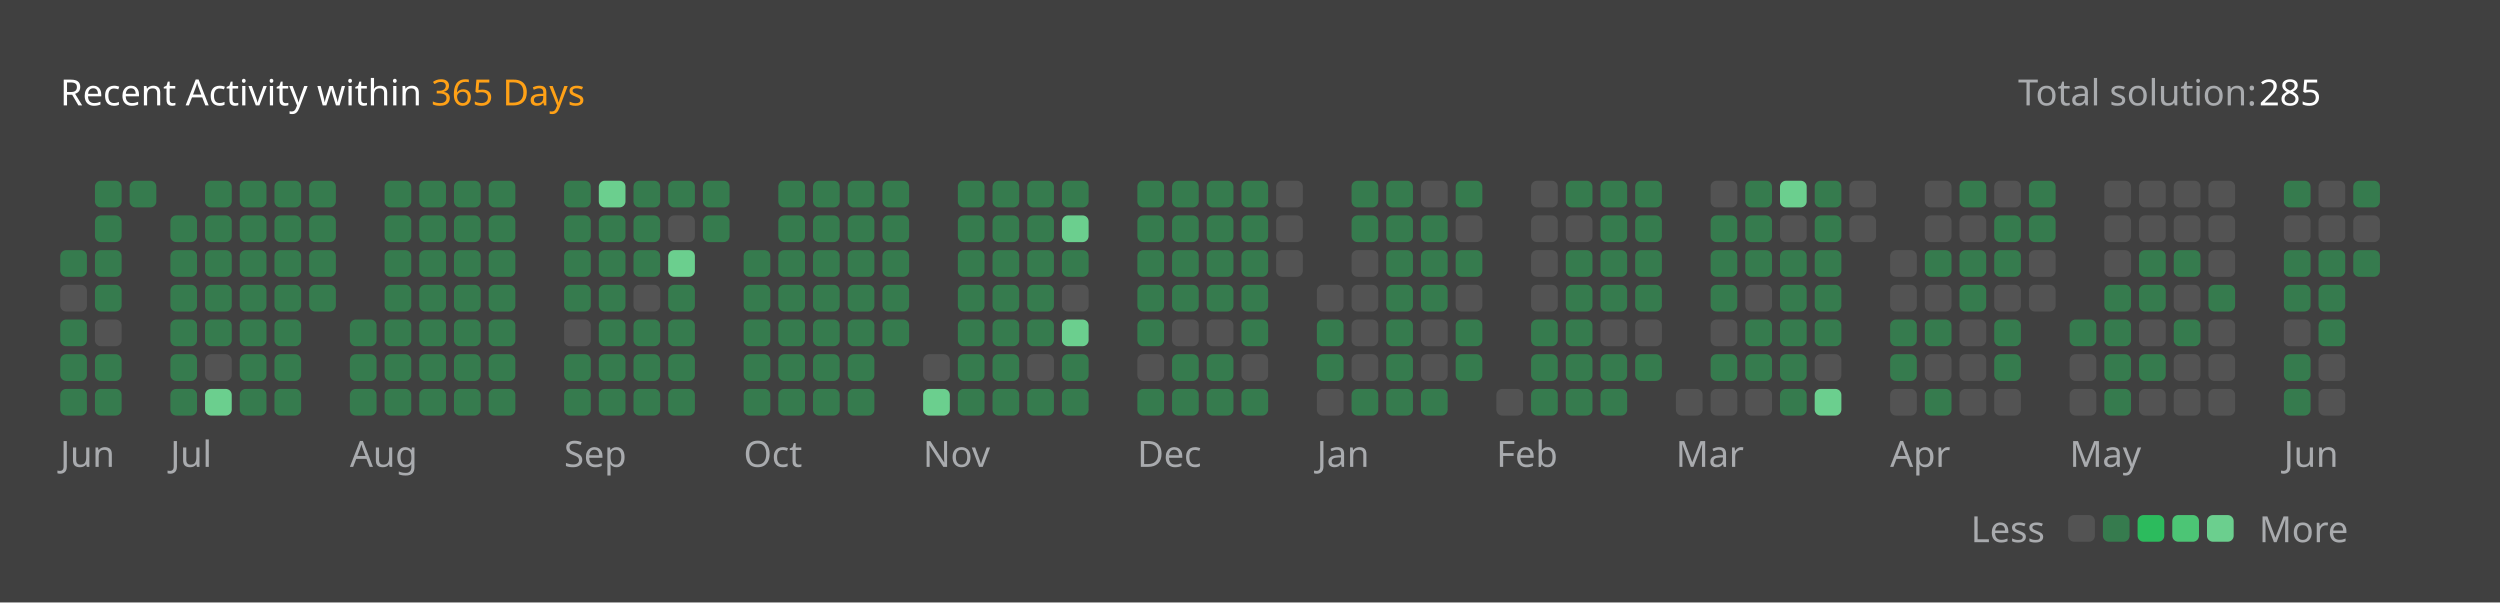
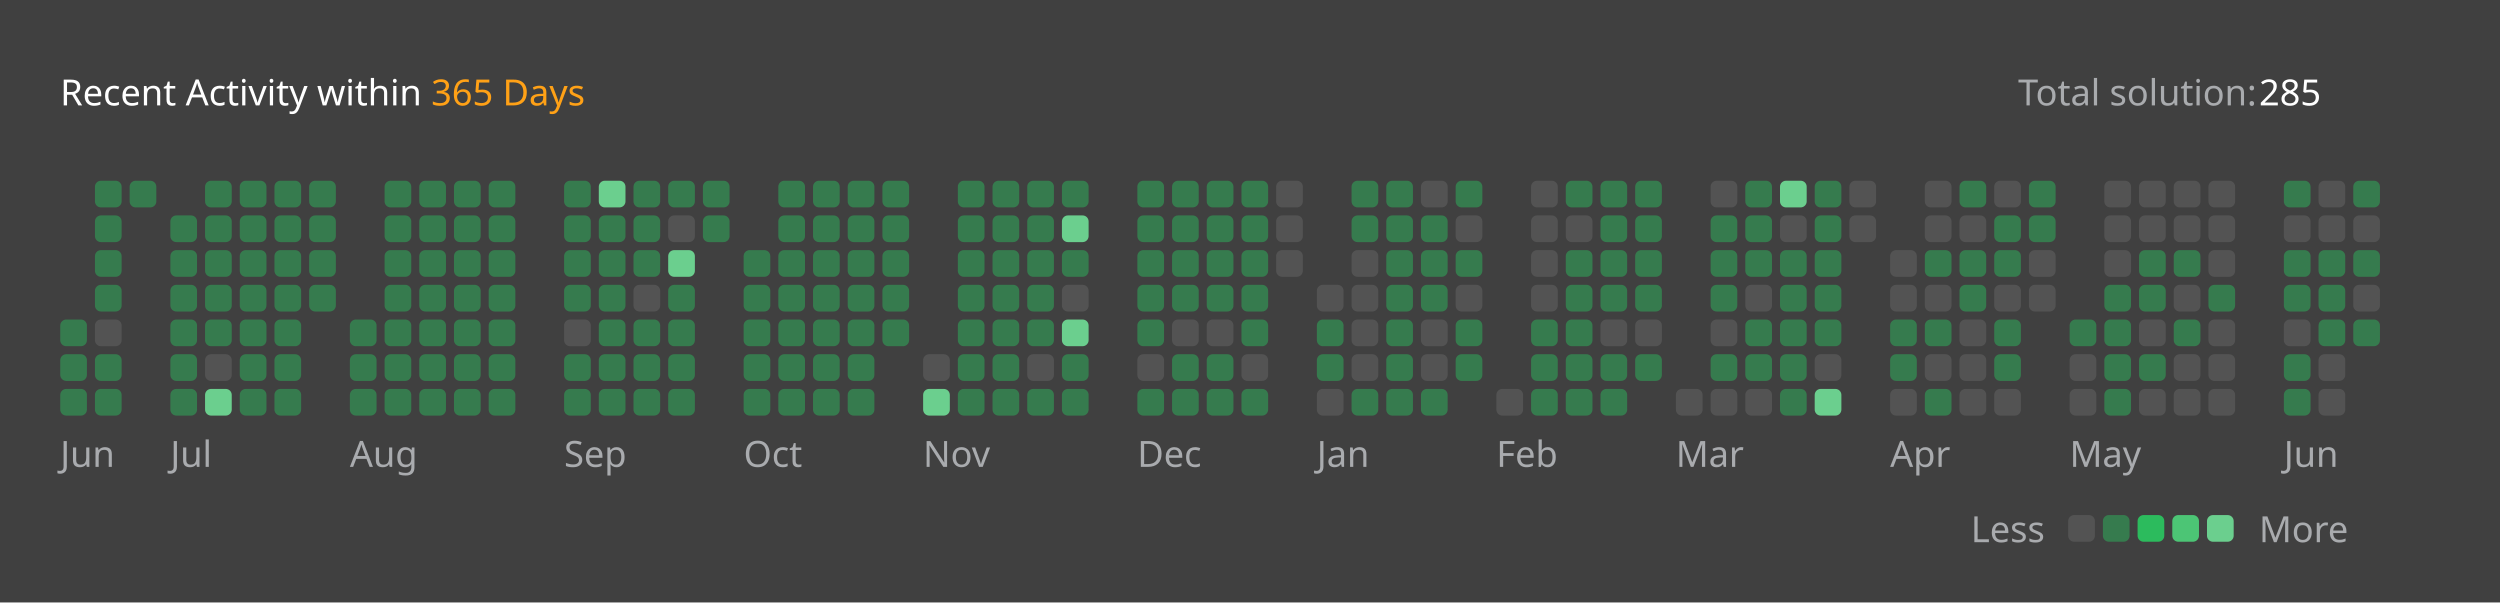
<svg xmlns="http://www.w3.org/2000/svg" version="1.1" height="200" width="830" viewBox="0 0 830 200">
  <style>*{font-family: "Segoe UI", Tahoma, Geneva, Verdana, sans-serif;}</style>
  <style>.title{font-weight: 500;font-size: 1rem;}</style>
  <style>.rotate-90{transform: rotate(-90deg);transform-origin: center;transform-box: fill-box;}</style>
  <style>.state{font-size: .75rem;}</style>
  <style>.light{color: #ffffff;fill: #ffffff;}</style>
  <style>.light-gray{color: #eff2f699;fill: #eff2f699;}</style>
  <style>.dark-gray{color: #ebebf54d;fill: #ebebf54d;}</style>
  <style>.gray{color: #747474;fill: #747474;}</style>
  <style>.orange{color: #ffa116;fill: #ffa116;}</style>
  <style>.background{color: #404040;fill: #404040;}</style>
  <style>.level-1-block{fill: #ffffff1a;}</style>
  <style>.level-2-block{fill: #2cb55d80;}</style>
  <style>.level-3-block{fill: #2cbb5dff;}</style>
  <style>.level-4-block{fill: #4cc575ff;}</style>
  <style>.level-5-block{fill: #6bcf8eff;}</style>
  <rect fill="#404040" x="0" y="0" width="830" height="200" rx="0.5rem" />
  <g text-anchor="start" text-decoration="1" class="title">
    <text x="20" y="35">
      <tspan class="light">Recent Activity within</tspan>
      <tspan class="orange">365 Days</tspan>
    </text>
  </g>
  <g class="state">
    <text x="670" y="35" class="light-gray"> Total solution: </text>
    <text x="750" y="35" class="light"> 285 </text>
    <text x="678.88" y="180" class="light-gray" text-anchor="end">Less</text>
    <rect x="686.64" y="171" width="8.86" height="8.86" rx="2" ry="2" class="level-1-block" />
    <rect x="698.16" y="171" width="8.86" height="8.86" rx="2" ry="2" class="level-2-block" />
    <rect x="709.68" y="171" width="8.86" height="8.86" rx="2" ry="2" class="level-3-block" />
    <rect x="721.2" y="171" width="8.86" height="8.86" rx="2" ry="2" class="level-4-block" />
    <rect x="732.72" y="171" width="8.86" height="8.86" rx="2" ry="2" class="level-5-block" />
    <text x="750" y="180" class="light-gray">More</text>
  </g>
  <g x="20" y="60">
    <g x="20" y="60">
      <g x="20.0" y="60">
-         <rect x="20.0" y="83.04" width="8.86" height="8.86" rx="2" ry="2" class="level-2-block" />
-         <rect x="20.0" y="94.56" width="8.86" height="8.86" rx="2" ry="2" class="level-1-block" />
        <rect x="20.0" y="106.08" width="8.86" height="8.86" rx="2" ry="2" class="level-2-block" />
        <rect x="20.0" y="117.6" width="8.86" height="8.86" rx="2" ry="2" class="level-2-block" />
        <rect x="20.0" y="129.12" width="8.86" height="8.86" rx="2" ry="2" class="level-2-block" />
      </g>
      <g x="31.52" y="60">
        <rect x="31.52" y="60.0" width="8.86" height="8.86" rx="2" ry="2" class="level-2-block" />
        <rect x="31.52" y="71.52" width="8.86" height="8.86" rx="2" ry="2" class="level-2-block" />
        <rect x="31.52" y="83.04" width="8.86" height="8.86" rx="2" ry="2" class="level-2-block" />
        <rect x="31.52" y="94.56" width="8.86" height="8.86" rx="2" ry="2" class="level-2-block" />
        <rect x="31.52" y="106.08" width="8.86" height="8.86" rx="2" ry="2" class="level-1-block" />
        <rect x="31.52" y="117.6" width="8.86" height="8.86" rx="2" ry="2" class="level-2-block" />
        <rect x="31.52" y="129.12" width="8.86" height="8.86" rx="2" ry="2" class="level-2-block" />
      </g>
      <g x="43.04" y="60">
        <rect x="43.04" y="60.0" width="8.86" height="8.86" rx="2" ry="2" class="level-2-block" />
      </g>
      <text x="20.0" y="155" class="light-gray state">Jun</text>
    </g>
  </g>
  <g x="56.56" y="60">
    <g x="56.56" y="60">
      <g x="56.56" y="60">
        <rect x="56.56" y="71.52" width="8.86" height="8.86" rx="2" ry="2" class="level-2-block" />
        <rect x="56.56" y="83.04" width="8.86" height="8.86" rx="2" ry="2" class="level-2-block" />
        <rect x="56.56" y="94.56" width="8.86" height="8.86" rx="2" ry="2" class="level-2-block" />
        <rect x="56.56" y="106.08" width="8.86" height="8.86" rx="2" ry="2" class="level-2-block" />
        <rect x="56.56" y="117.6" width="8.86" height="8.86" rx="2" ry="2" class="level-2-block" />
        <rect x="56.56" y="129.12" width="8.86" height="8.86" rx="2" ry="2" class="level-2-block" />
      </g>
      <g x="68.08" y="60">
        <rect x="68.08" y="60.0" width="8.86" height="8.86" rx="2" ry="2" class="level-2-block" />
        <rect x="68.08" y="71.52" width="8.86" height="8.86" rx="2" ry="2" class="level-2-block" />
        <rect x="68.08" y="83.04" width="8.86" height="8.86" rx="2" ry="2" class="level-2-block" />
        <rect x="68.08" y="94.56" width="8.86" height="8.86" rx="2" ry="2" class="level-2-block" />
        <rect x="68.08" y="106.08" width="8.86" height="8.86" rx="2" ry="2" class="level-2-block" />
        <rect x="68.08" y="117.6" width="8.86" height="8.86" rx="2" ry="2" class="level-1-block" />
        <rect x="68.08" y="129.12" width="8.86" height="8.86" rx="2" ry="2" class="level-5-block" />
      </g>
      <g x="79.6" y="60">
        <rect x="79.6" y="60.0" width="8.86" height="8.86" rx="2" ry="2" class="level-2-block" />
        <rect x="79.6" y="71.52" width="8.86" height="8.86" rx="2" ry="2" class="level-2-block" />
        <rect x="79.6" y="83.04" width="8.86" height="8.86" rx="2" ry="2" class="level-2-block" />
        <rect x="79.6" y="94.56" width="8.86" height="8.86" rx="2" ry="2" class="level-2-block" />
        <rect x="79.6" y="106.08" width="8.86" height="8.86" rx="2" ry="2" class="level-2-block" />
        <rect x="79.6" y="117.6" width="8.86" height="8.86" rx="2" ry="2" class="level-2-block" />
        <rect x="79.6" y="129.12" width="8.86" height="8.86" rx="2" ry="2" class="level-2-block" />
      </g>
      <g x="91.12" y="60">
        <rect x="91.12" y="60.0" width="8.86" height="8.86" rx="2" ry="2" class="level-2-block" />
        <rect x="91.12" y="71.52" width="8.86" height="8.86" rx="2" ry="2" class="level-2-block" />
        <rect x="91.12" y="83.04" width="8.86" height="8.86" rx="2" ry="2" class="level-2-block" />
        <rect x="91.12" y="94.56" width="8.86" height="8.86" rx="2" ry="2" class="level-2-block" />
        <rect x="91.12" y="106.08" width="8.86" height="8.86" rx="2" ry="2" class="level-2-block" />
        <rect x="91.12" y="117.6" width="8.86" height="8.86" rx="2" ry="2" class="level-2-block" />
        <rect x="91.12" y="129.12" width="8.86" height="8.86" rx="2" ry="2" class="level-2-block" />
      </g>
      <g x="102.64" y="60">
        <rect x="102.64" y="60.0" width="8.86" height="8.86" rx="2" ry="2" class="level-2-block" />
        <rect x="102.64" y="71.52" width="8.86" height="8.86" rx="2" ry="2" class="level-2-block" />
        <rect x="102.64" y="83.04" width="8.86" height="8.86" rx="2" ry="2" class="level-2-block" />
        <rect x="102.64" y="94.56" width="8.86" height="8.86" rx="2" ry="2" class="level-2-block" />
      </g>
      <text x="56.56" y="155" class="light-gray state">Jul</text>
    </g>
  </g>
  <g x="116.16" y="60">
    <g x="116.16" y="60">
      <g x="116.16" y="60">
        <rect x="116.16" y="106.08" width="8.86" height="8.86" rx="2" ry="2" class="level-2-block" />
        <rect x="116.16" y="117.6" width="8.86" height="8.86" rx="2" ry="2" class="level-2-block" />
        <rect x="116.16" y="129.12" width="8.86" height="8.86" rx="2" ry="2" class="level-2-block" />
      </g>
      <g x="127.68" y="60">
        <rect x="127.68" y="60.0" width="8.86" height="8.86" rx="2" ry="2" class="level-2-block" />
        <rect x="127.68" y="71.52" width="8.86" height="8.86" rx="2" ry="2" class="level-2-block" />
        <rect x="127.68" y="83.04" width="8.86" height="8.86" rx="2" ry="2" class="level-2-block" />
        <rect x="127.68" y="94.56" width="8.86" height="8.86" rx="2" ry="2" class="level-2-block" />
        <rect x="127.68" y="106.08" width="8.86" height="8.86" rx="2" ry="2" class="level-2-block" />
        <rect x="127.68" y="117.6" width="8.86" height="8.86" rx="2" ry="2" class="level-2-block" />
        <rect x="127.68" y="129.12" width="8.86" height="8.86" rx="2" ry="2" class="level-2-block" />
      </g>
      <g x="139.2" y="60">
        <rect x="139.2" y="60.0" width="8.86" height="8.86" rx="2" ry="2" class="level-2-block" />
        <rect x="139.2" y="71.52" width="8.86" height="8.86" rx="2" ry="2" class="level-2-block" />
        <rect x="139.2" y="83.04" width="8.86" height="8.86" rx="2" ry="2" class="level-2-block" />
        <rect x="139.2" y="94.56" width="8.86" height="8.86" rx="2" ry="2" class="level-2-block" />
        <rect x="139.2" y="106.08" width="8.86" height="8.86" rx="2" ry="2" class="level-2-block" />
        <rect x="139.2" y="117.6" width="8.86" height="8.86" rx="2" ry="2" class="level-2-block" />
        <rect x="139.2" y="129.12" width="8.86" height="8.86" rx="2" ry="2" class="level-2-block" />
      </g>
      <g x="150.72" y="60">
        <rect x="150.72" y="60.0" width="8.86" height="8.86" rx="2" ry="2" class="level-2-block" />
        <rect x="150.72" y="71.52" width="8.86" height="8.86" rx="2" ry="2" class="level-2-block" />
        <rect x="150.72" y="83.04" width="8.86" height="8.86" rx="2" ry="2" class="level-2-block" />
        <rect x="150.72" y="94.56" width="8.86" height="8.86" rx="2" ry="2" class="level-2-block" />
        <rect x="150.72" y="106.08" width="8.86" height="8.86" rx="2" ry="2" class="level-2-block" />
        <rect x="150.72" y="117.6" width="8.86" height="8.86" rx="2" ry="2" class="level-2-block" />
        <rect x="150.72" y="129.12" width="8.86" height="8.86" rx="2" ry="2" class="level-2-block" />
      </g>
      <g x="162.24" y="60">
        <rect x="162.24" y="60.0" width="8.86" height="8.86" rx="2" ry="2" class="level-2-block" />
        <rect x="162.24" y="71.52" width="8.86" height="8.86" rx="2" ry="2" class="level-2-block" />
        <rect x="162.24" y="83.04" width="8.86" height="8.86" rx="2" ry="2" class="level-2-block" />
        <rect x="162.24" y="94.56" width="8.86" height="8.86" rx="2" ry="2" class="level-2-block" />
        <rect x="162.24" y="106.08" width="8.86" height="8.86" rx="2" ry="2" class="level-2-block" />
        <rect x="162.24" y="117.6" width="8.86" height="8.86" rx="2" ry="2" class="level-2-block" />
        <rect x="162.24" y="129.12" width="8.86" height="8.86" rx="2" ry="2" class="level-2-block" />
      </g>
      <text x="116.16" y="155" class="light-gray state">Aug</text>
    </g>
  </g>
  <g x="187.28" y="60">
    <g x="187.28" y="60">
      <g x="187.28" y="60">
        <rect x="187.28" y="60.0" width="8.86" height="8.86" rx="2" ry="2" class="level-2-block" />
        <rect x="187.28" y="71.52" width="8.86" height="8.86" rx="2" ry="2" class="level-2-block" />
        <rect x="187.28" y="83.04" width="8.86" height="8.86" rx="2" ry="2" class="level-2-block" />
        <rect x="187.28" y="94.56" width="8.86" height="8.86" rx="2" ry="2" class="level-2-block" />
        <rect x="187.28" y="106.08" width="8.86" height="8.86" rx="2" ry="2" class="level-1-block" />
        <rect x="187.28" y="117.6" width="8.86" height="8.86" rx="2" ry="2" class="level-2-block" />
        <rect x="187.28" y="129.12" width="8.86" height="8.86" rx="2" ry="2" class="level-2-block" />
      </g>
      <g x="198.8" y="60">
        <rect x="198.8" y="60.0" width="8.86" height="8.86" rx="2" ry="2" class="level-5-block" />
        <rect x="198.8" y="71.52" width="8.86" height="8.86" rx="2" ry="2" class="level-2-block" />
        <rect x="198.8" y="83.04" width="8.86" height="8.86" rx="2" ry="2" class="level-2-block" />
        <rect x="198.8" y="94.56" width="8.86" height="8.86" rx="2" ry="2" class="level-2-block" />
        <rect x="198.8" y="106.08" width="8.86" height="8.86" rx="2" ry="2" class="level-2-block" />
        <rect x="198.8" y="117.6" width="8.86" height="8.86" rx="2" ry="2" class="level-2-block" />
        <rect x="198.8" y="129.12" width="8.86" height="8.86" rx="2" ry="2" class="level-2-block" />
      </g>
      <g x="210.32" y="60">
        <rect x="210.32" y="60.0" width="8.86" height="8.86" rx="2" ry="2" class="level-2-block" />
        <rect x="210.32" y="71.52" width="8.86" height="8.86" rx="2" ry="2" class="level-2-block" />
        <rect x="210.32" y="83.04" width="8.86" height="8.86" rx="2" ry="2" class="level-2-block" />
        <rect x="210.32" y="94.56" width="8.86" height="8.86" rx="2" ry="2" class="level-1-block" />
        <rect x="210.32" y="106.08" width="8.86" height="8.86" rx="2" ry="2" class="level-2-block" />
        <rect x="210.32" y="117.6" width="8.86" height="8.86" rx="2" ry="2" class="level-2-block" />
        <rect x="210.32" y="129.12" width="8.86" height="8.86" rx="2" ry="2" class="level-2-block" />
      </g>
      <g x="221.84" y="60">
        <rect x="221.84" y="60.0" width="8.86" height="8.86" rx="2" ry="2" class="level-2-block" />
        <rect x="221.84" y="71.52" width="8.86" height="8.86" rx="2" ry="2" class="level-1-block" />
        <rect x="221.84" y="83.04" width="8.86" height="8.86" rx="2" ry="2" class="level-5-block" />
        <rect x="221.84" y="94.56" width="8.86" height="8.86" rx="2" ry="2" class="level-2-block" />
        <rect x="221.84" y="106.08" width="8.86" height="8.86" rx="2" ry="2" class="level-2-block" />
        <rect x="221.84" y="117.6" width="8.86" height="8.86" rx="2" ry="2" class="level-2-block" />
        <rect x="221.84" y="129.12" width="8.86" height="8.86" rx="2" ry="2" class="level-2-block" />
      </g>
      <g x="233.36" y="60">
        <rect x="233.36" y="60.0" width="8.86" height="8.86" rx="2" ry="2" class="level-2-block" />
        <rect x="233.36" y="71.52" width="8.86" height="8.86" rx="2" ry="2" class="level-2-block" />
      </g>
      <text x="187.28" y="155" class="light-gray state">Sep</text>
    </g>
  </g>
  <g x="246.88" y="60">
    <g x="246.88" y="60">
      <g x="246.88" y="60">
        <rect x="246.88" y="83.04" width="8.86" height="8.86" rx="2" ry="2" class="level-2-block" />
        <rect x="246.88" y="94.56" width="8.86" height="8.86" rx="2" ry="2" class="level-2-block" />
        <rect x="246.88" y="106.08" width="8.86" height="8.86" rx="2" ry="2" class="level-2-block" />
        <rect x="246.88" y="117.6" width="8.86" height="8.86" rx="2" ry="2" class="level-2-block" />
        <rect x="246.88" y="129.12" width="8.86" height="8.86" rx="2" ry="2" class="level-2-block" />
      </g>
      <g x="258.4" y="60">
        <rect x="258.4" y="60.0" width="8.86" height="8.86" rx="2" ry="2" class="level-2-block" />
        <rect x="258.4" y="71.52" width="8.86" height="8.86" rx="2" ry="2" class="level-2-block" />
        <rect x="258.4" y="83.04" width="8.86" height="8.86" rx="2" ry="2" class="level-2-block" />
        <rect x="258.4" y="94.56" width="8.86" height="8.86" rx="2" ry="2" class="level-2-block" />
        <rect x="258.4" y="106.08" width="8.86" height="8.86" rx="2" ry="2" class="level-2-block" />
        <rect x="258.4" y="117.6" width="8.86" height="8.86" rx="2" ry="2" class="level-2-block" />
        <rect x="258.4" y="129.12" width="8.86" height="8.86" rx="2" ry="2" class="level-2-block" />
      </g>
      <g x="269.92" y="60">
        <rect x="269.92" y="60.0" width="8.86" height="8.86" rx="2" ry="2" class="level-2-block" />
        <rect x="269.92" y="71.52" width="8.86" height="8.86" rx="2" ry="2" class="level-2-block" />
        <rect x="269.92" y="83.04" width="8.86" height="8.86" rx="2" ry="2" class="level-2-block" />
        <rect x="269.92" y="94.56" width="8.86" height="8.86" rx="2" ry="2" class="level-2-block" />
        <rect x="269.92" y="106.08" width="8.86" height="8.86" rx="2" ry="2" class="level-2-block" />
        <rect x="269.92" y="117.6" width="8.86" height="8.86" rx="2" ry="2" class="level-2-block" />
        <rect x="269.92" y="129.12" width="8.86" height="8.86" rx="2" ry="2" class="level-2-block" />
      </g>
      <g x="281.44" y="60">
        <rect x="281.44" y="60.0" width="8.86" height="8.86" rx="2" ry="2" class="level-2-block" />
        <rect x="281.44" y="71.52" width="8.86" height="8.86" rx="2" ry="2" class="level-2-block" />
        <rect x="281.44" y="83.04" width="8.86" height="8.86" rx="2" ry="2" class="level-2-block" />
        <rect x="281.44" y="94.56" width="8.86" height="8.86" rx="2" ry="2" class="level-2-block" />
        <rect x="281.44" y="106.08" width="8.86" height="8.86" rx="2" ry="2" class="level-2-block" />
        <rect x="281.44" y="117.6" width="8.86" height="8.86" rx="2" ry="2" class="level-2-block" />
        <rect x="281.44" y="129.12" width="8.86" height="8.86" rx="2" ry="2" class="level-2-block" />
      </g>
      <g x="292.96" y="60">
        <rect x="292.96" y="60.0" width="8.86" height="8.86" rx="2" ry="2" class="level-2-block" />
        <rect x="292.96" y="71.52" width="8.86" height="8.86" rx="2" ry="2" class="level-2-block" />
        <rect x="292.96" y="83.04" width="8.86" height="8.86" rx="2" ry="2" class="level-2-block" />
        <rect x="292.96" y="94.56" width="8.86" height="8.86" rx="2" ry="2" class="level-2-block" />
        <rect x="292.96" y="106.08" width="8.86" height="8.86" rx="2" ry="2" class="level-2-block" />
      </g>
      <text x="246.88" y="155" class="light-gray state">Oct</text>
    </g>
  </g>
  <g x="306.48" y="60">
    <g x="306.48" y="60">
      <g x="306.48" y="60">
        <rect x="306.48" y="117.6" width="8.86" height="8.86" rx="2" ry="2" class="level-1-block" />
        <rect x="306.48" y="129.12" width="8.86" height="8.86" rx="2" ry="2" class="level-5-block" />
      </g>
      <g x="318.0" y="60">
        <rect x="318.0" y="60.0" width="8.86" height="8.86" rx="2" ry="2" class="level-2-block" />
        <rect x="318.0" y="71.52" width="8.86" height="8.86" rx="2" ry="2" class="level-2-block" />
        <rect x="318.0" y="83.04" width="8.86" height="8.86" rx="2" ry="2" class="level-2-block" />
        <rect x="318.0" y="94.56" width="8.86" height="8.86" rx="2" ry="2" class="level-2-block" />
        <rect x="318.0" y="106.08" width="8.86" height="8.86" rx="2" ry="2" class="level-2-block" />
        <rect x="318.0" y="117.6" width="8.86" height="8.86" rx="2" ry="2" class="level-2-block" />
        <rect x="318.0" y="129.12" width="8.86" height="8.86" rx="2" ry="2" class="level-2-block" />
      </g>
      <g x="329.52" y="60">
        <rect x="329.52" y="60.0" width="8.86" height="8.86" rx="2" ry="2" class="level-2-block" />
        <rect x="329.52" y="71.52" width="8.86" height="8.86" rx="2" ry="2" class="level-2-block" />
        <rect x="329.52" y="83.04" width="8.86" height="8.86" rx="2" ry="2" class="level-2-block" />
        <rect x="329.52" y="94.56" width="8.86" height="8.86" rx="2" ry="2" class="level-2-block" />
        <rect x="329.52" y="106.08" width="8.86" height="8.86" rx="2" ry="2" class="level-2-block" />
        <rect x="329.52" y="117.6" width="8.86" height="8.86" rx="2" ry="2" class="level-2-block" />
        <rect x="329.52" y="129.12" width="8.86" height="8.86" rx="2" ry="2" class="level-2-block" />
      </g>
      <g x="341.04" y="60">
        <rect x="341.04" y="60.0" width="8.86" height="8.86" rx="2" ry="2" class="level-2-block" />
        <rect x="341.04" y="71.52" width="8.86" height="8.86" rx="2" ry="2" class="level-2-block" />
        <rect x="341.04" y="83.04" width="8.86" height="8.86" rx="2" ry="2" class="level-2-block" />
        <rect x="341.04" y="94.56" width="8.86" height="8.86" rx="2" ry="2" class="level-2-block" />
        <rect x="341.04" y="106.08" width="8.86" height="8.86" rx="2" ry="2" class="level-2-block" />
        <rect x="341.04" y="117.6" width="8.86" height="8.86" rx="2" ry="2" class="level-1-block" />
        <rect x="341.04" y="129.12" width="8.86" height="8.86" rx="2" ry="2" class="level-2-block" />
      </g>
      <g x="352.56" y="60">
        <rect x="352.56" y="60.0" width="8.86" height="8.86" rx="2" ry="2" class="level-2-block" />
        <rect x="352.56" y="71.52" width="8.86" height="8.86" rx="2" ry="2" class="level-5-block" />
        <rect x="352.56" y="83.04" width="8.86" height="8.86" rx="2" ry="2" class="level-2-block" />
        <rect x="352.56" y="94.56" width="8.86" height="8.86" rx="2" ry="2" class="level-1-block" />
        <rect x="352.56" y="106.08" width="8.86" height="8.86" rx="2" ry="2" class="level-5-block" />
        <rect x="352.56" y="117.6" width="8.86" height="8.86" rx="2" ry="2" class="level-2-block" />
        <rect x="352.56" y="129.12" width="8.86" height="8.86" rx="2" ry="2" class="level-2-block" />
      </g>
      <text x="306.48" y="155" class="light-gray state">Nov</text>
    </g>
  </g>
  <g x="377.6" y="60">
    <g x="377.6" y="60">
      <g x="377.6" y="60">
        <rect x="377.6" y="60.0" width="8.86" height="8.86" rx="2" ry="2" class="level-2-block" />
        <rect x="377.6" y="71.52" width="8.86" height="8.86" rx="2" ry="2" class="level-2-block" />
        <rect x="377.6" y="83.04" width="8.86" height="8.86" rx="2" ry="2" class="level-2-block" />
        <rect x="377.6" y="94.56" width="8.86" height="8.86" rx="2" ry="2" class="level-2-block" />
        <rect x="377.6" y="106.08" width="8.86" height="8.86" rx="2" ry="2" class="level-2-block" />
        <rect x="377.6" y="117.6" width="8.86" height="8.86" rx="2" ry="2" class="level-1-block" />
        <rect x="377.6" y="129.12" width="8.86" height="8.86" rx="2" ry="2" class="level-2-block" />
      </g>
      <g x="389.12" y="60">
        <rect x="389.12" y="60.0" width="8.86" height="8.86" rx="2" ry="2" class="level-2-block" />
        <rect x="389.12" y="71.52" width="8.86" height="8.86" rx="2" ry="2" class="level-2-block" />
        <rect x="389.12" y="83.04" width="8.86" height="8.86" rx="2" ry="2" class="level-2-block" />
        <rect x="389.12" y="94.56" width="8.86" height="8.86" rx="2" ry="2" class="level-2-block" />
        <rect x="389.12" y="106.08" width="8.86" height="8.86" rx="2" ry="2" class="level-1-block" />
        <rect x="389.12" y="117.6" width="8.86" height="8.86" rx="2" ry="2" class="level-2-block" />
        <rect x="389.12" y="129.12" width="8.86" height="8.86" rx="2" ry="2" class="level-2-block" />
      </g>
      <g x="400.64" y="60">
        <rect x="400.64" y="60.0" width="8.86" height="8.86" rx="2" ry="2" class="level-2-block" />
        <rect x="400.64" y="71.52" width="8.86" height="8.86" rx="2" ry="2" class="level-2-block" />
        <rect x="400.64" y="83.04" width="8.86" height="8.86" rx="2" ry="2" class="level-2-block" />
        <rect x="400.64" y="94.56" width="8.86" height="8.86" rx="2" ry="2" class="level-2-block" />
        <rect x="400.64" y="106.08" width="8.86" height="8.86" rx="2" ry="2" class="level-1-block" />
        <rect x="400.64" y="117.6" width="8.86" height="8.86" rx="2" ry="2" class="level-2-block" />
        <rect x="400.64" y="129.12" width="8.86" height="8.86" rx="2" ry="2" class="level-2-block" />
      </g>
      <g x="412.16" y="60">
        <rect x="412.16" y="60.0" width="8.86" height="8.86" rx="2" ry="2" class="level-2-block" />
        <rect x="412.16" y="71.52" width="8.86" height="8.86" rx="2" ry="2" class="level-2-block" />
        <rect x="412.16" y="83.04" width="8.86" height="8.86" rx="2" ry="2" class="level-2-block" />
        <rect x="412.16" y="94.56" width="8.86" height="8.86" rx="2" ry="2" class="level-2-block" />
        <rect x="412.16" y="106.08" width="8.86" height="8.86" rx="2" ry="2" class="level-2-block" />
        <rect x="412.16" y="117.6" width="8.86" height="8.86" rx="2" ry="2" class="level-1-block" />
        <rect x="412.16" y="129.12" width="8.86" height="8.86" rx="2" ry="2" class="level-2-block" />
      </g>
      <g x="423.68" y="60">
        <rect x="423.68" y="60.0" width="8.86" height="8.86" rx="2" ry="2" class="level-1-block" />
        <rect x="423.68" y="71.52" width="8.86" height="8.86" rx="2" ry="2" class="level-1-block" />
        <rect x="423.68" y="83.04" width="8.86" height="8.86" rx="2" ry="2" class="level-1-block" />
      </g>
      <text x="377.6" y="155" class="light-gray state">Dec</text>
    </g>
  </g>
  <g x="437.2" y="60">
    <g x="437.2" y="60">
      <g x="437.2" y="60">
        <rect x="437.2" y="94.56" width="8.86" height="8.86" rx="2" ry="2" class="level-1-block" />
        <rect x="437.2" y="106.08" width="8.86" height="8.86" rx="2" ry="2" class="level-2-block" />
        <rect x="437.2" y="117.6" width="8.86" height="8.86" rx="2" ry="2" class="level-2-block" />
        <rect x="437.2" y="129.12" width="8.86" height="8.86" rx="2" ry="2" class="level-1-block" />
      </g>
      <g x="448.72" y="60">
        <rect x="448.72" y="60.0" width="8.86" height="8.86" rx="2" ry="2" class="level-2-block" />
        <rect x="448.72" y="71.52" width="8.86" height="8.86" rx="2" ry="2" class="level-2-block" />
        <rect x="448.72" y="83.04" width="8.86" height="8.86" rx="2" ry="2" class="level-1-block" />
        <rect x="448.72" y="94.56" width="8.86" height="8.86" rx="2" ry="2" class="level-1-block" />
        <rect x="448.72" y="106.08" width="8.86" height="8.86" rx="2" ry="2" class="level-1-block" />
        <rect x="448.72" y="117.6" width="8.86" height="8.86" rx="2" ry="2" class="level-1-block" />
        <rect x="448.72" y="129.12" width="8.86" height="8.86" rx="2" ry="2" class="level-2-block" />
      </g>
      <g x="460.24" y="60">
        <rect x="460.24" y="60.0" width="8.86" height="8.86" rx="2" ry="2" class="level-2-block" />
        <rect x="460.24" y="71.52" width="8.86" height="8.86" rx="2" ry="2" class="level-2-block" />
        <rect x="460.24" y="83.04" width="8.86" height="8.86" rx="2" ry="2" class="level-2-block" />
        <rect x="460.24" y="94.56" width="8.86" height="8.86" rx="2" ry="2" class="level-2-block" />
        <rect x="460.24" y="106.08" width="8.86" height="8.86" rx="2" ry="2" class="level-2-block" />
        <rect x="460.24" y="117.6" width="8.86" height="8.86" rx="2" ry="2" class="level-2-block" />
        <rect x="460.24" y="129.12" width="8.86" height="8.86" rx="2" ry="2" class="level-2-block" />
      </g>
      <g x="471.76" y="60">
        <rect x="471.76" y="60.0" width="8.86" height="8.86" rx="2" ry="2" class="level-1-block" />
        <rect x="471.76" y="71.52" width="8.86" height="8.86" rx="2" ry="2" class="level-2-block" />
        <rect x="471.76" y="83.04" width="8.86" height="8.86" rx="2" ry="2" class="level-2-block" />
        <rect x="471.76" y="94.56" width="8.86" height="8.86" rx="2" ry="2" class="level-2-block" />
        <rect x="471.76" y="106.08" width="8.86" height="8.86" rx="2" ry="2" class="level-1-block" />
        <rect x="471.76" y="117.6" width="8.86" height="8.86" rx="2" ry="2" class="level-1-block" />
        <rect x="471.76" y="129.12" width="8.86" height="8.86" rx="2" ry="2" class="level-2-block" />
      </g>
      <g x="483.28" y="60">
        <rect x="483.28" y="60.0" width="8.86" height="8.86" rx="2" ry="2" class="level-2-block" />
        <rect x="483.28" y="71.52" width="8.86" height="8.86" rx="2" ry="2" class="level-1-block" />
        <rect x="483.28" y="83.04" width="8.86" height="8.86" rx="2" ry="2" class="level-2-block" />
        <rect x="483.28" y="94.56" width="8.86" height="8.86" rx="2" ry="2" class="level-1-block" />
        <rect x="483.28" y="106.08" width="8.86" height="8.86" rx="2" ry="2" class="level-2-block" />
        <rect x="483.28" y="117.6" width="8.86" height="8.86" rx="2" ry="2" class="level-2-block" />
      </g>
      <text x="437.2" y="155" class="light-gray state">Jan</text>
    </g>
  </g>
  <g x="496.8" y="60">
    <g x="496.8" y="60">
      <g x="496.8" y="60">
        <rect x="496.8" y="129.12" width="8.86" height="8.86" rx="2" ry="2" class="level-1-block" />
      </g>
      <g x="508.32" y="60">
        <rect x="508.32" y="60.0" width="8.86" height="8.86" rx="2" ry="2" class="level-1-block" />
        <rect x="508.32" y="71.52" width="8.86" height="8.86" rx="2" ry="2" class="level-1-block" />
        <rect x="508.32" y="83.04" width="8.86" height="8.86" rx="2" ry="2" class="level-1-block" />
        <rect x="508.32" y="94.56" width="8.86" height="8.86" rx="2" ry="2" class="level-1-block" />
        <rect x="508.32" y="106.08" width="8.86" height="8.86" rx="2" ry="2" class="level-2-block" />
        <rect x="508.32" y="117.6" width="8.86" height="8.86" rx="2" ry="2" class="level-2-block" />
        <rect x="508.32" y="129.12" width="8.86" height="8.86" rx="2" ry="2" class="level-2-block" />
      </g>
      <g x="519.84" y="60">
        <rect x="519.84" y="60.0" width="8.86" height="8.86" rx="2" ry="2" class="level-2-block" />
        <rect x="519.84" y="71.52" width="8.86" height="8.86" rx="2" ry="2" class="level-1-block" />
        <rect x="519.84" y="83.04" width="8.86" height="8.86" rx="2" ry="2" class="level-2-block" />
        <rect x="519.84" y="94.56" width="8.86" height="8.86" rx="2" ry="2" class="level-2-block" />
        <rect x="519.84" y="106.08" width="8.86" height="8.86" rx="2" ry="2" class="level-2-block" />
        <rect x="519.84" y="117.6" width="8.86" height="8.86" rx="2" ry="2" class="level-2-block" />
        <rect x="519.84" y="129.12" width="8.86" height="8.86" rx="2" ry="2" class="level-2-block" />
      </g>
      <g x="531.36" y="60">
        <rect x="531.36" y="60.0" width="8.86" height="8.86" rx="2" ry="2" class="level-2-block" />
        <rect x="531.36" y="71.52" width="8.86" height="8.86" rx="2" ry="2" class="level-2-block" />
        <rect x="531.36" y="83.04" width="8.86" height="8.86" rx="2" ry="2" class="level-2-block" />
        <rect x="531.36" y="94.56" width="8.86" height="8.86" rx="2" ry="2" class="level-2-block" />
        <rect x="531.36" y="106.08" width="8.86" height="8.86" rx="2" ry="2" class="level-1-block" />
        <rect x="531.36" y="117.6" width="8.86" height="8.86" rx="2" ry="2" class="level-2-block" />
        <rect x="531.36" y="129.12" width="8.86" height="8.86" rx="2" ry="2" class="level-2-block" />
      </g>
      <g x="542.88" y="60">
        <rect x="542.88" y="60.0" width="8.86" height="8.86" rx="2" ry="2" class="level-2-block" />
        <rect x="542.88" y="71.52" width="8.86" height="8.86" rx="2" ry="2" class="level-2-block" />
        <rect x="542.88" y="83.04" width="8.86" height="8.86" rx="2" ry="2" class="level-2-block" />
        <rect x="542.88" y="94.56" width="8.86" height="8.86" rx="2" ry="2" class="level-2-block" />
        <rect x="542.88" y="106.08" width="8.86" height="8.86" rx="2" ry="2" class="level-1-block" />
        <rect x="542.88" y="117.6" width="8.86" height="8.86" rx="2" ry="2" class="level-2-block" />
      </g>
      <text x="496.8" y="155" class="light-gray state">Feb</text>
    </g>
  </g>
  <g x="556.4" y="60">
    <g x="556.4" y="60">
      <g x="556.4" y="60">
        <rect x="556.4" y="129.12" width="8.86" height="8.86" rx="2" ry="2" class="level-1-block" />
      </g>
      <g x="567.92" y="60">
        <rect x="567.92" y="60.0" width="8.86" height="8.86" rx="2" ry="2" class="level-1-block" />
        <rect x="567.92" y="71.52" width="8.86" height="8.86" rx="2" ry="2" class="level-2-block" />
        <rect x="567.92" y="83.04" width="8.86" height="8.86" rx="2" ry="2" class="level-2-block" />
        <rect x="567.92" y="94.56" width="8.86" height="8.86" rx="2" ry="2" class="level-2-block" />
        <rect x="567.92" y="106.08" width="8.86" height="8.86" rx="2" ry="2" class="level-1-block" />
        <rect x="567.92" y="117.6" width="8.86" height="8.86" rx="2" ry="2" class="level-2-block" />
        <rect x="567.92" y="129.12" width="8.86" height="8.86" rx="2" ry="2" class="level-1-block" />
      </g>
      <g x="579.44" y="60">
        <rect x="579.44" y="60.0" width="8.86" height="8.86" rx="2" ry="2" class="level-2-block" />
        <rect x="579.44" y="71.52" width="8.86" height="8.86" rx="2" ry="2" class="level-2-block" />
        <rect x="579.44" y="83.04" width="8.86" height="8.86" rx="2" ry="2" class="level-2-block" />
        <rect x="579.44" y="94.56" width="8.86" height="8.86" rx="2" ry="2" class="level-1-block" />
        <rect x="579.44" y="106.08" width="8.86" height="8.86" rx="2" ry="2" class="level-2-block" />
        <rect x="579.44" y="117.6" width="8.86" height="8.86" rx="2" ry="2" class="level-2-block" />
        <rect x="579.44" y="129.12" width="8.86" height="8.86" rx="2" ry="2" class="level-1-block" />
      </g>
      <g x="590.96" y="60">
        <rect x="590.96" y="60.0" width="8.86" height="8.86" rx="2" ry="2" class="level-5-block" />
        <rect x="590.96" y="71.52" width="8.86" height="8.86" rx="2" ry="2" class="level-1-block" />
        <rect x="590.96" y="83.04" width="8.86" height="8.86" rx="2" ry="2" class="level-2-block" />
        <rect x="590.96" y="94.56" width="8.86" height="8.86" rx="2" ry="2" class="level-2-block" />
        <rect x="590.96" y="106.08" width="8.86" height="8.86" rx="2" ry="2" class="level-2-block" />
        <rect x="590.96" y="117.6" width="8.86" height="8.86" rx="2" ry="2" class="level-2-block" />
        <rect x="590.96" y="129.12" width="8.86" height="8.86" rx="2" ry="2" class="level-2-block" />
      </g>
      <g x="602.48" y="60">
        <rect x="602.48" y="60.0" width="8.86" height="8.86" rx="2" ry="2" class="level-2-block" />
        <rect x="602.48" y="71.52" width="8.86" height="8.86" rx="2" ry="2" class="level-2-block" />
        <rect x="602.48" y="83.04" width="8.86" height="8.86" rx="2" ry="2" class="level-2-block" />
        <rect x="602.48" y="94.56" width="8.86" height="8.86" rx="2" ry="2" class="level-2-block" />
        <rect x="602.48" y="106.08" width="8.86" height="8.86" rx="2" ry="2" class="level-2-block" />
        <rect x="602.48" y="117.6" width="8.86" height="8.86" rx="2" ry="2" class="level-1-block" />
        <rect x="602.48" y="129.12" width="8.86" height="8.86" rx="2" ry="2" class="level-5-block" />
      </g>
      <g x="614" y="60">
        <rect x="614" y="60.0" width="8.86" height="8.86" rx="2" ry="2" class="level-1-block" />
        <rect x="614" y="71.52" width="8.86" height="8.86" rx="2" ry="2" class="level-1-block" />
      </g>
      <text x="556.4" y="155" class="light-gray state">Mar</text>
    </g>
  </g>
  <g x="627.52" y="60">
    <g x="627.52" y="60">
      <g x="627.52" y="60">
        <rect x="627.52" y="83.04" width="8.86" height="8.86" rx="2" ry="2" class="level-1-block" />
        <rect x="627.52" y="94.56" width="8.86" height="8.86" rx="2" ry="2" class="level-1-block" />
        <rect x="627.52" y="106.08" width="8.86" height="8.86" rx="2" ry="2" class="level-2-block" />
        <rect x="627.52" y="117.6" width="8.86" height="8.86" rx="2" ry="2" class="level-2-block" />
        <rect x="627.52" y="129.12" width="8.86" height="8.86" rx="2" ry="2" class="level-1-block" />
      </g>
      <g x="639.04" y="60">
        <rect x="639.04" y="60.0" width="8.86" height="8.86" rx="2" ry="2" class="level-1-block" />
        <rect x="639.04" y="71.52" width="8.86" height="8.86" rx="2" ry="2" class="level-1-block" />
        <rect x="639.04" y="83.04" width="8.86" height="8.86" rx="2" ry="2" class="level-2-block" />
        <rect x="639.04" y="94.56" width="8.86" height="8.86" rx="2" ry="2" class="level-1-block" />
        <rect x="639.04" y="106.08" width="8.86" height="8.86" rx="2" ry="2" class="level-2-block" />
        <rect x="639.04" y="117.6" width="8.86" height="8.86" rx="2" ry="2" class="level-1-block" />
        <rect x="639.04" y="129.12" width="8.86" height="8.86" rx="2" ry="2" class="level-2-block" />
      </g>
      <g x="650.56" y="60">
        <rect x="650.56" y="60.0" width="8.86" height="8.86" rx="2" ry="2" class="level-2-block" />
        <rect x="650.56" y="71.52" width="8.86" height="8.86" rx="2" ry="2" class="level-1-block" />
        <rect x="650.56" y="83.04" width="8.86" height="8.86" rx="2" ry="2" class="level-2-block" />
        <rect x="650.56" y="94.56" width="8.86" height="8.86" rx="2" ry="2" class="level-2-block" />
        <rect x="650.56" y="106.08" width="8.86" height="8.86" rx="2" ry="2" class="level-1-block" />
        <rect x="650.56" y="117.6" width="8.86" height="8.86" rx="2" ry="2" class="level-1-block" />
        <rect x="650.56" y="129.12" width="8.86" height="8.86" rx="2" ry="2" class="level-1-block" />
      </g>
      <g x="662.08" y="60">
        <rect x="662.08" y="60.0" width="8.86" height="8.86" rx="2" ry="2" class="level-1-block" />
        <rect x="662.08" y="71.52" width="8.86" height="8.86" rx="2" ry="2" class="level-2-block" />
        <rect x="662.08" y="83.04" width="8.86" height="8.86" rx="2" ry="2" class="level-2-block" />
        <rect x="662.08" y="94.56" width="8.86" height="8.86" rx="2" ry="2" class="level-1-block" />
        <rect x="662.08" y="106.08" width="8.86" height="8.86" rx="2" ry="2" class="level-2-block" />
        <rect x="662.08" y="117.6" width="8.86" height="8.86" rx="2" ry="2" class="level-2-block" />
        <rect x="662.08" y="129.12" width="8.86" height="8.86" rx="2" ry="2" class="level-1-block" />
      </g>
      <g x="673.6" y="60">
        <rect x="673.6" y="60.0" width="8.86" height="8.86" rx="2" ry="2" class="level-2-block" />
        <rect x="673.6" y="71.52" width="8.86" height="8.86" rx="2" ry="2" class="level-2-block" />
        <rect x="673.6" y="83.04" width="8.86" height="8.86" rx="2" ry="2" class="level-1-block" />
        <rect x="673.6" y="94.56" width="8.86" height="8.86" rx="2" ry="2" class="level-1-block" />
      </g>
      <text x="627.52" y="155" class="light-gray state">Apr</text>
    </g>
  </g>
  <g x="687.12" y="60">
    <g x="687.12" y="60">
      <g x="687.12" y="60">
        <rect x="687.12" y="106.08" width="8.86" height="8.86" rx="2" ry="2" class="level-2-block" />
        <rect x="687.12" y="117.6" width="8.86" height="8.86" rx="2" ry="2" class="level-1-block" />
        <rect x="687.12" y="129.12" width="8.86" height="8.86" rx="2" ry="2" class="level-1-block" />
      </g>
      <g x="698.64" y="60">
        <rect x="698.64" y="60.0" width="8.86" height="8.86" rx="2" ry="2" class="level-1-block" />
        <rect x="698.64" y="71.52" width="8.86" height="8.86" rx="2" ry="2" class="level-1-block" />
        <rect x="698.64" y="83.04" width="8.86" height="8.86" rx="2" ry="2" class="level-1-block" />
        <rect x="698.64" y="94.56" width="8.86" height="8.86" rx="2" ry="2" class="level-2-block" />
        <rect x="698.64" y="106.08" width="8.86" height="8.86" rx="2" ry="2" class="level-2-block" />
        <rect x="698.64" y="117.6" width="8.86" height="8.86" rx="2" ry="2" class="level-2-block" />
        <rect x="698.64" y="129.12" width="8.86" height="8.86" rx="2" ry="2" class="level-2-block" />
      </g>
      <g x="710.16" y="60">
        <rect x="710.16" y="60.0" width="8.86" height="8.86" rx="2" ry="2" class="level-1-block" />
        <rect x="710.16" y="71.52" width="8.86" height="8.86" rx="2" ry="2" class="level-1-block" />
        <rect x="710.16" y="83.04" width="8.86" height="8.86" rx="2" ry="2" class="level-2-block" />
        <rect x="710.16" y="94.56" width="8.86" height="8.86" rx="2" ry="2" class="level-2-block" />
        <rect x="710.16" y="106.08" width="8.86" height="8.86" rx="2" ry="2" class="level-1-block" />
        <rect x="710.16" y="117.6" width="8.86" height="8.86" rx="2" ry="2" class="level-2-block" />
        <rect x="710.16" y="129.12" width="8.86" height="8.86" rx="2" ry="2" class="level-1-block" />
      </g>
      <g x="721.68" y="60">
        <rect x="721.68" y="60.0" width="8.86" height="8.86" rx="2" ry="2" class="level-1-block" />
        <rect x="721.68" y="71.52" width="8.86" height="8.86" rx="2" ry="2" class="level-1-block" />
        <rect x="721.68" y="83.04" width="8.86" height="8.86" rx="2" ry="2" class="level-2-block" />
        <rect x="721.68" y="94.56" width="8.86" height="8.86" rx="2" ry="2" class="level-1-block" />
        <rect x="721.68" y="106.08" width="8.86" height="8.86" rx="2" ry="2" class="level-2-block" />
        <rect x="721.68" y="117.6" width="8.86" height="8.86" rx="2" ry="2" class="level-1-block" />
        <rect x="721.68" y="129.12" width="8.86" height="8.86" rx="2" ry="2" class="level-1-block" />
      </g>
      <g x="733.2" y="60">
        <rect x="733.2" y="60.0" width="8.86" height="8.86" rx="2" ry="2" class="level-1-block" />
        <rect x="733.2" y="71.52" width="8.86" height="8.86" rx="2" ry="2" class="level-1-block" />
        <rect x="733.2" y="83.04" width="8.86" height="8.86" rx="2" ry="2" class="level-1-block" />
        <rect x="733.2" y="94.56" width="8.86" height="8.86" rx="2" ry="2" class="level-2-block" />
        <rect x="733.2" y="106.08" width="8.86" height="8.86" rx="2" ry="2" class="level-1-block" />
        <rect x="733.2" y="117.6" width="8.86" height="8.86" rx="2" ry="2" class="level-1-block" />
        <rect x="733.2" y="129.12" width="8.86" height="8.86" rx="2" ry="2" class="level-1-block" />
      </g>
      <text x="687.12" y="155" class="light-gray state">May</text>
    </g>
  </g>
  <g x="758.24" y="60">
    <g x="758.24" y="60">
      <g x="758.24" y="60">
        <rect x="758.24" y="60.0" width="8.86" height="8.86" rx="2" ry="2" class="level-2-block" />
        <rect x="758.24" y="71.52" width="8.86" height="8.86" rx="2" ry="2" class="level-1-block" />
        <rect x="758.24" y="83.04" width="8.86" height="8.86" rx="2" ry="2" class="level-2-block" />
        <rect x="758.24" y="94.56" width="8.86" height="8.86" rx="2" ry="2" class="level-2-block" />
        <rect x="758.24" y="106.08" width="8.86" height="8.86" rx="2" ry="2" class="level-1-block" />
        <rect x="758.24" y="117.6" width="8.86" height="8.86" rx="2" ry="2" class="level-2-block" />
        <rect x="758.24" y="129.12" width="8.86" height="8.86" rx="2" ry="2" class="level-2-block" />
      </g>
      <g x="769.76" y="60">
        <rect x="769.76" y="60.0" width="8.86" height="8.86" rx="2" ry="2" class="level-1-block" />
        <rect x="769.76" y="71.52" width="8.86" height="8.86" rx="2" ry="2" class="level-1-block" />
        <rect x="769.76" y="83.04" width="8.86" height="8.86" rx="2" ry="2" class="level-2-block" />
        <rect x="769.76" y="94.56" width="8.86" height="8.86" rx="2" ry="2" class="level-2-block" />
        <rect x="769.76" y="106.08" width="8.86" height="8.86" rx="2" ry="2" class="level-2-block" />
        <rect x="769.76" y="117.6" width="8.86" height="8.86" rx="2" ry="2" class="level-1-block" />
        <rect x="769.76" y="129.12" width="8.86" height="8.86" rx="2" ry="2" class="level-1-block" />
      </g>
      <g x="781.28" y="60">
        <rect x="781.28" y="60.0" width="8.86" height="8.86" rx="2" ry="2" class="level-2-block" />
        <rect x="781.28" y="71.52" width="8.86" height="8.86" rx="2" ry="2" class="level-1-block" />
        <rect x="781.28" y="83.04" width="8.86" height="8.86" rx="2" ry="2" class="level-2-block" />
+         <rect x="781.28" y="94.56" width="8.86" height="8.86" rx="2" ry="2" class="level-1-block" />
+         <rect x="781.28" y="106.08" width="8.86" height="8.86" rx="2" ry="2" class="level-2-block" />
      </g>
      <text x="758.24" y="155" class="light-gray state">Jun</text>
    </g>
  </g>
</svg>
